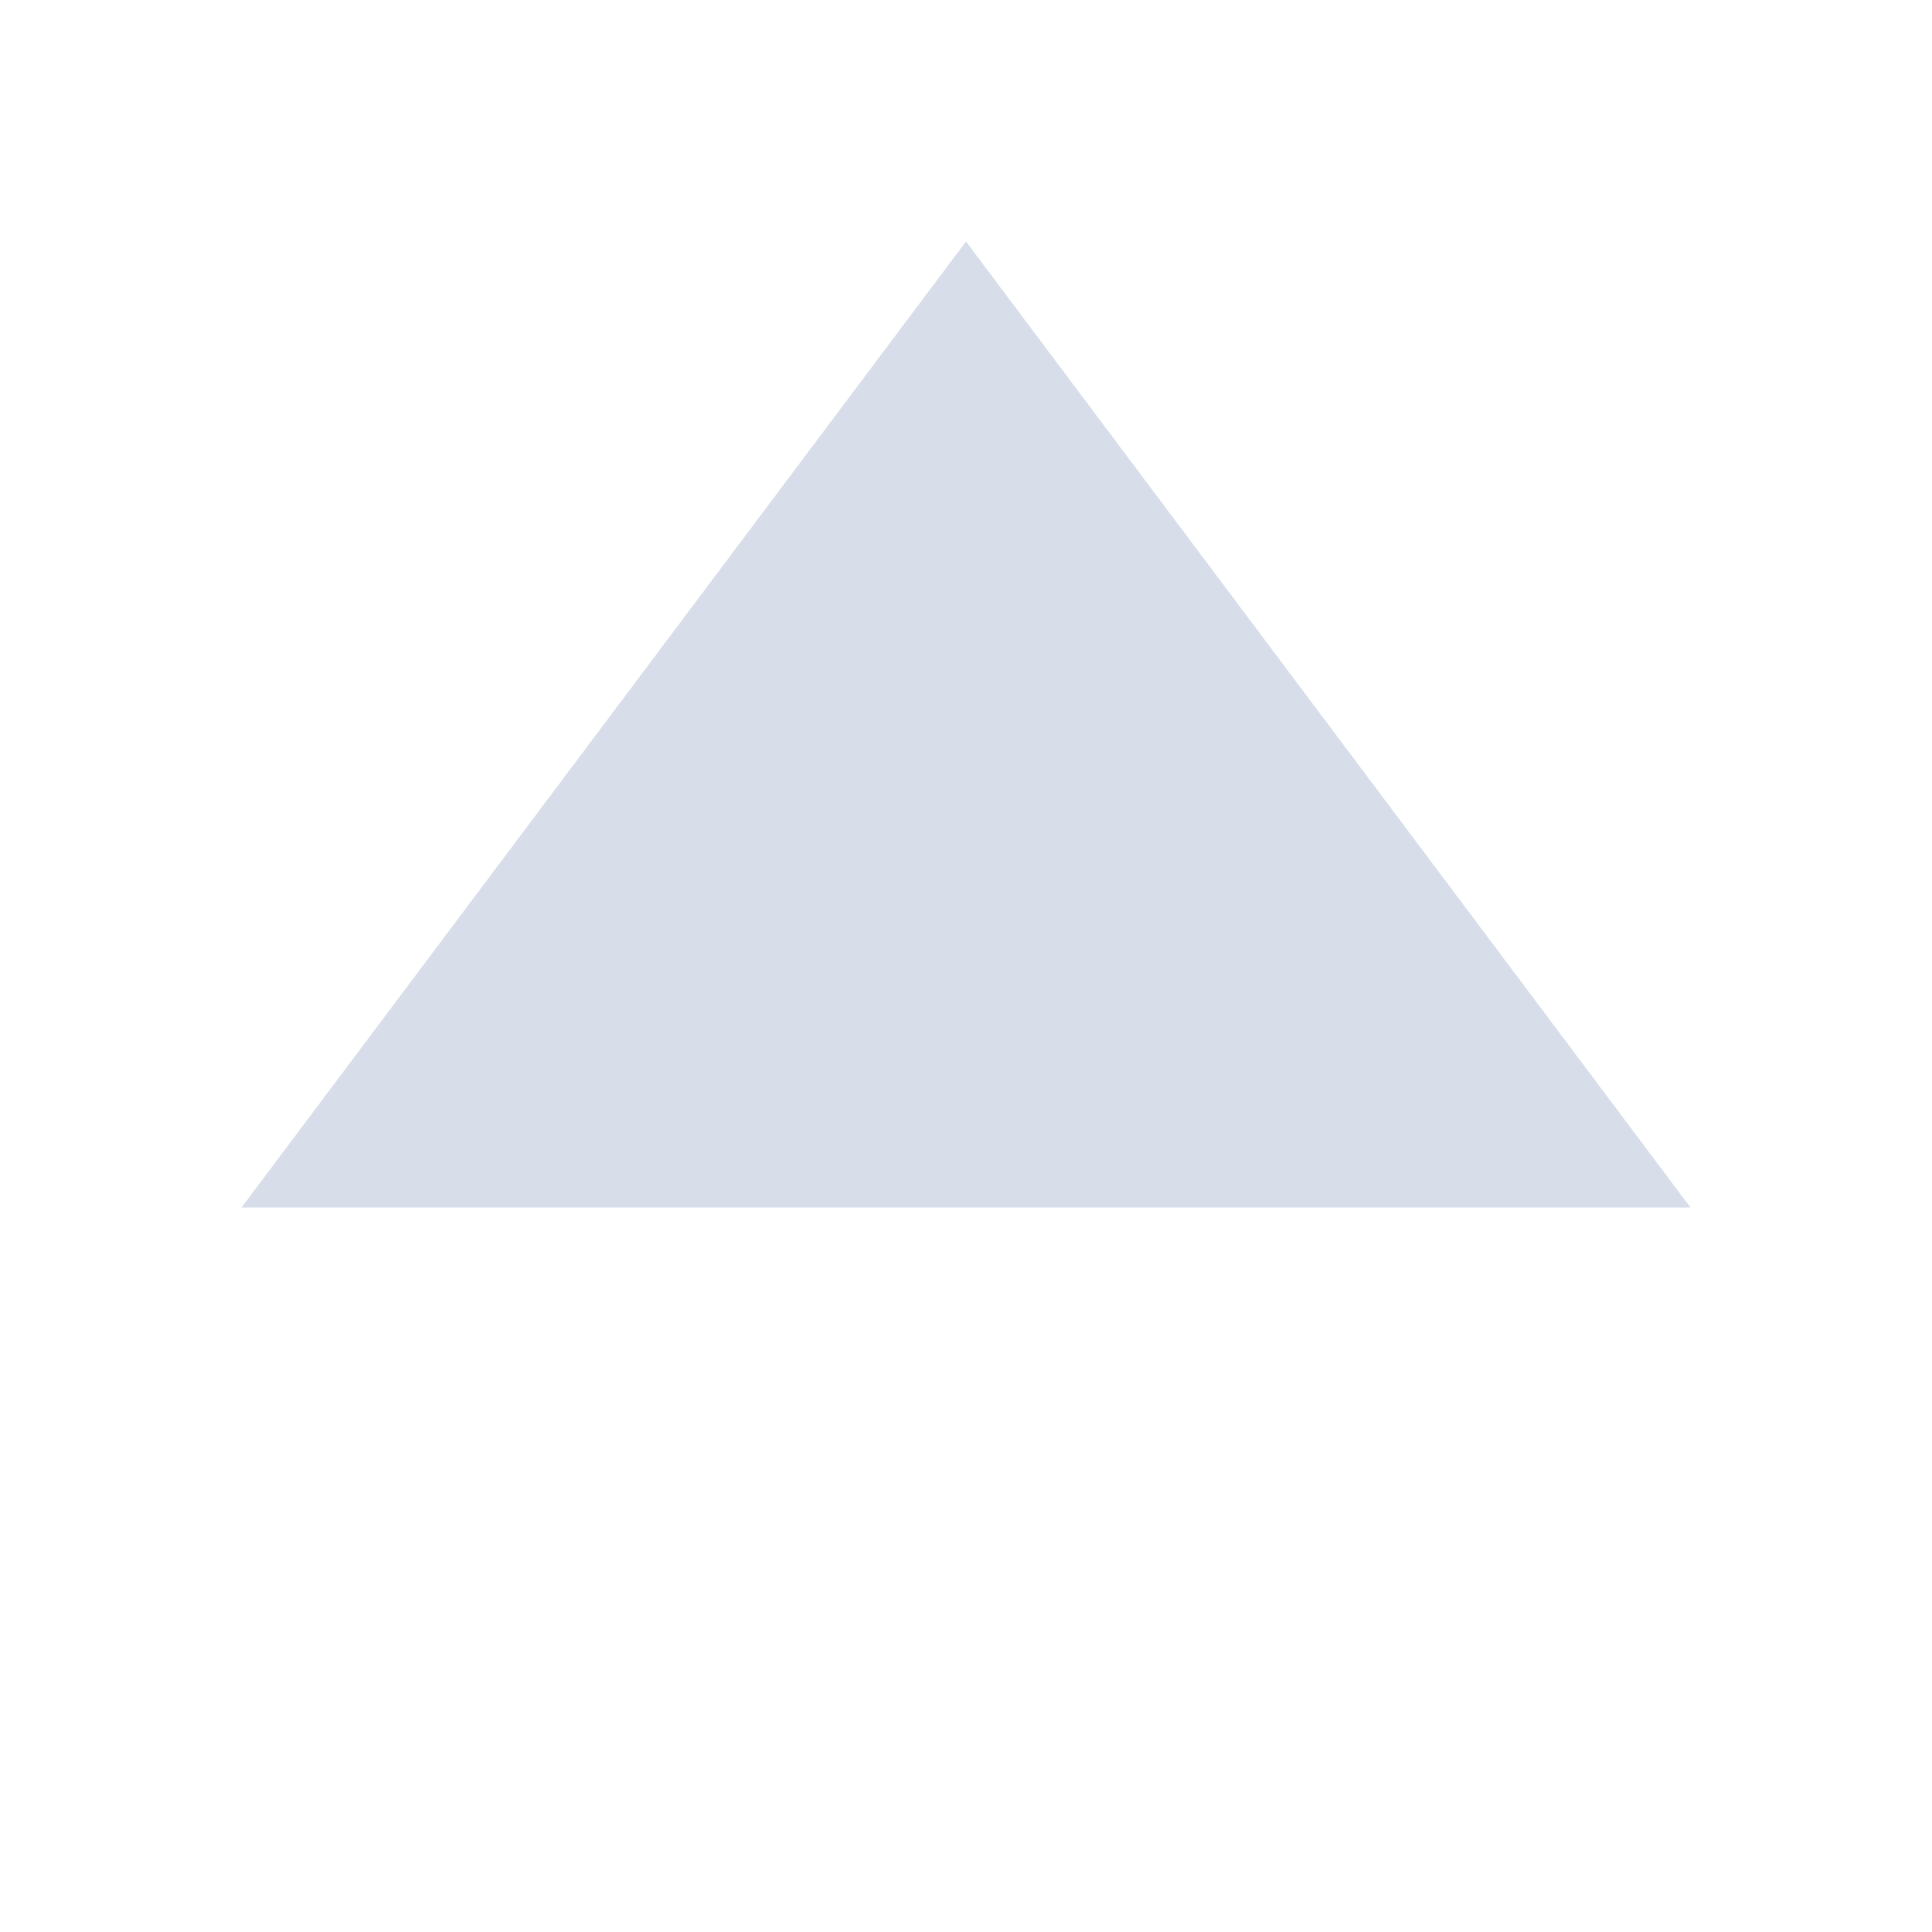
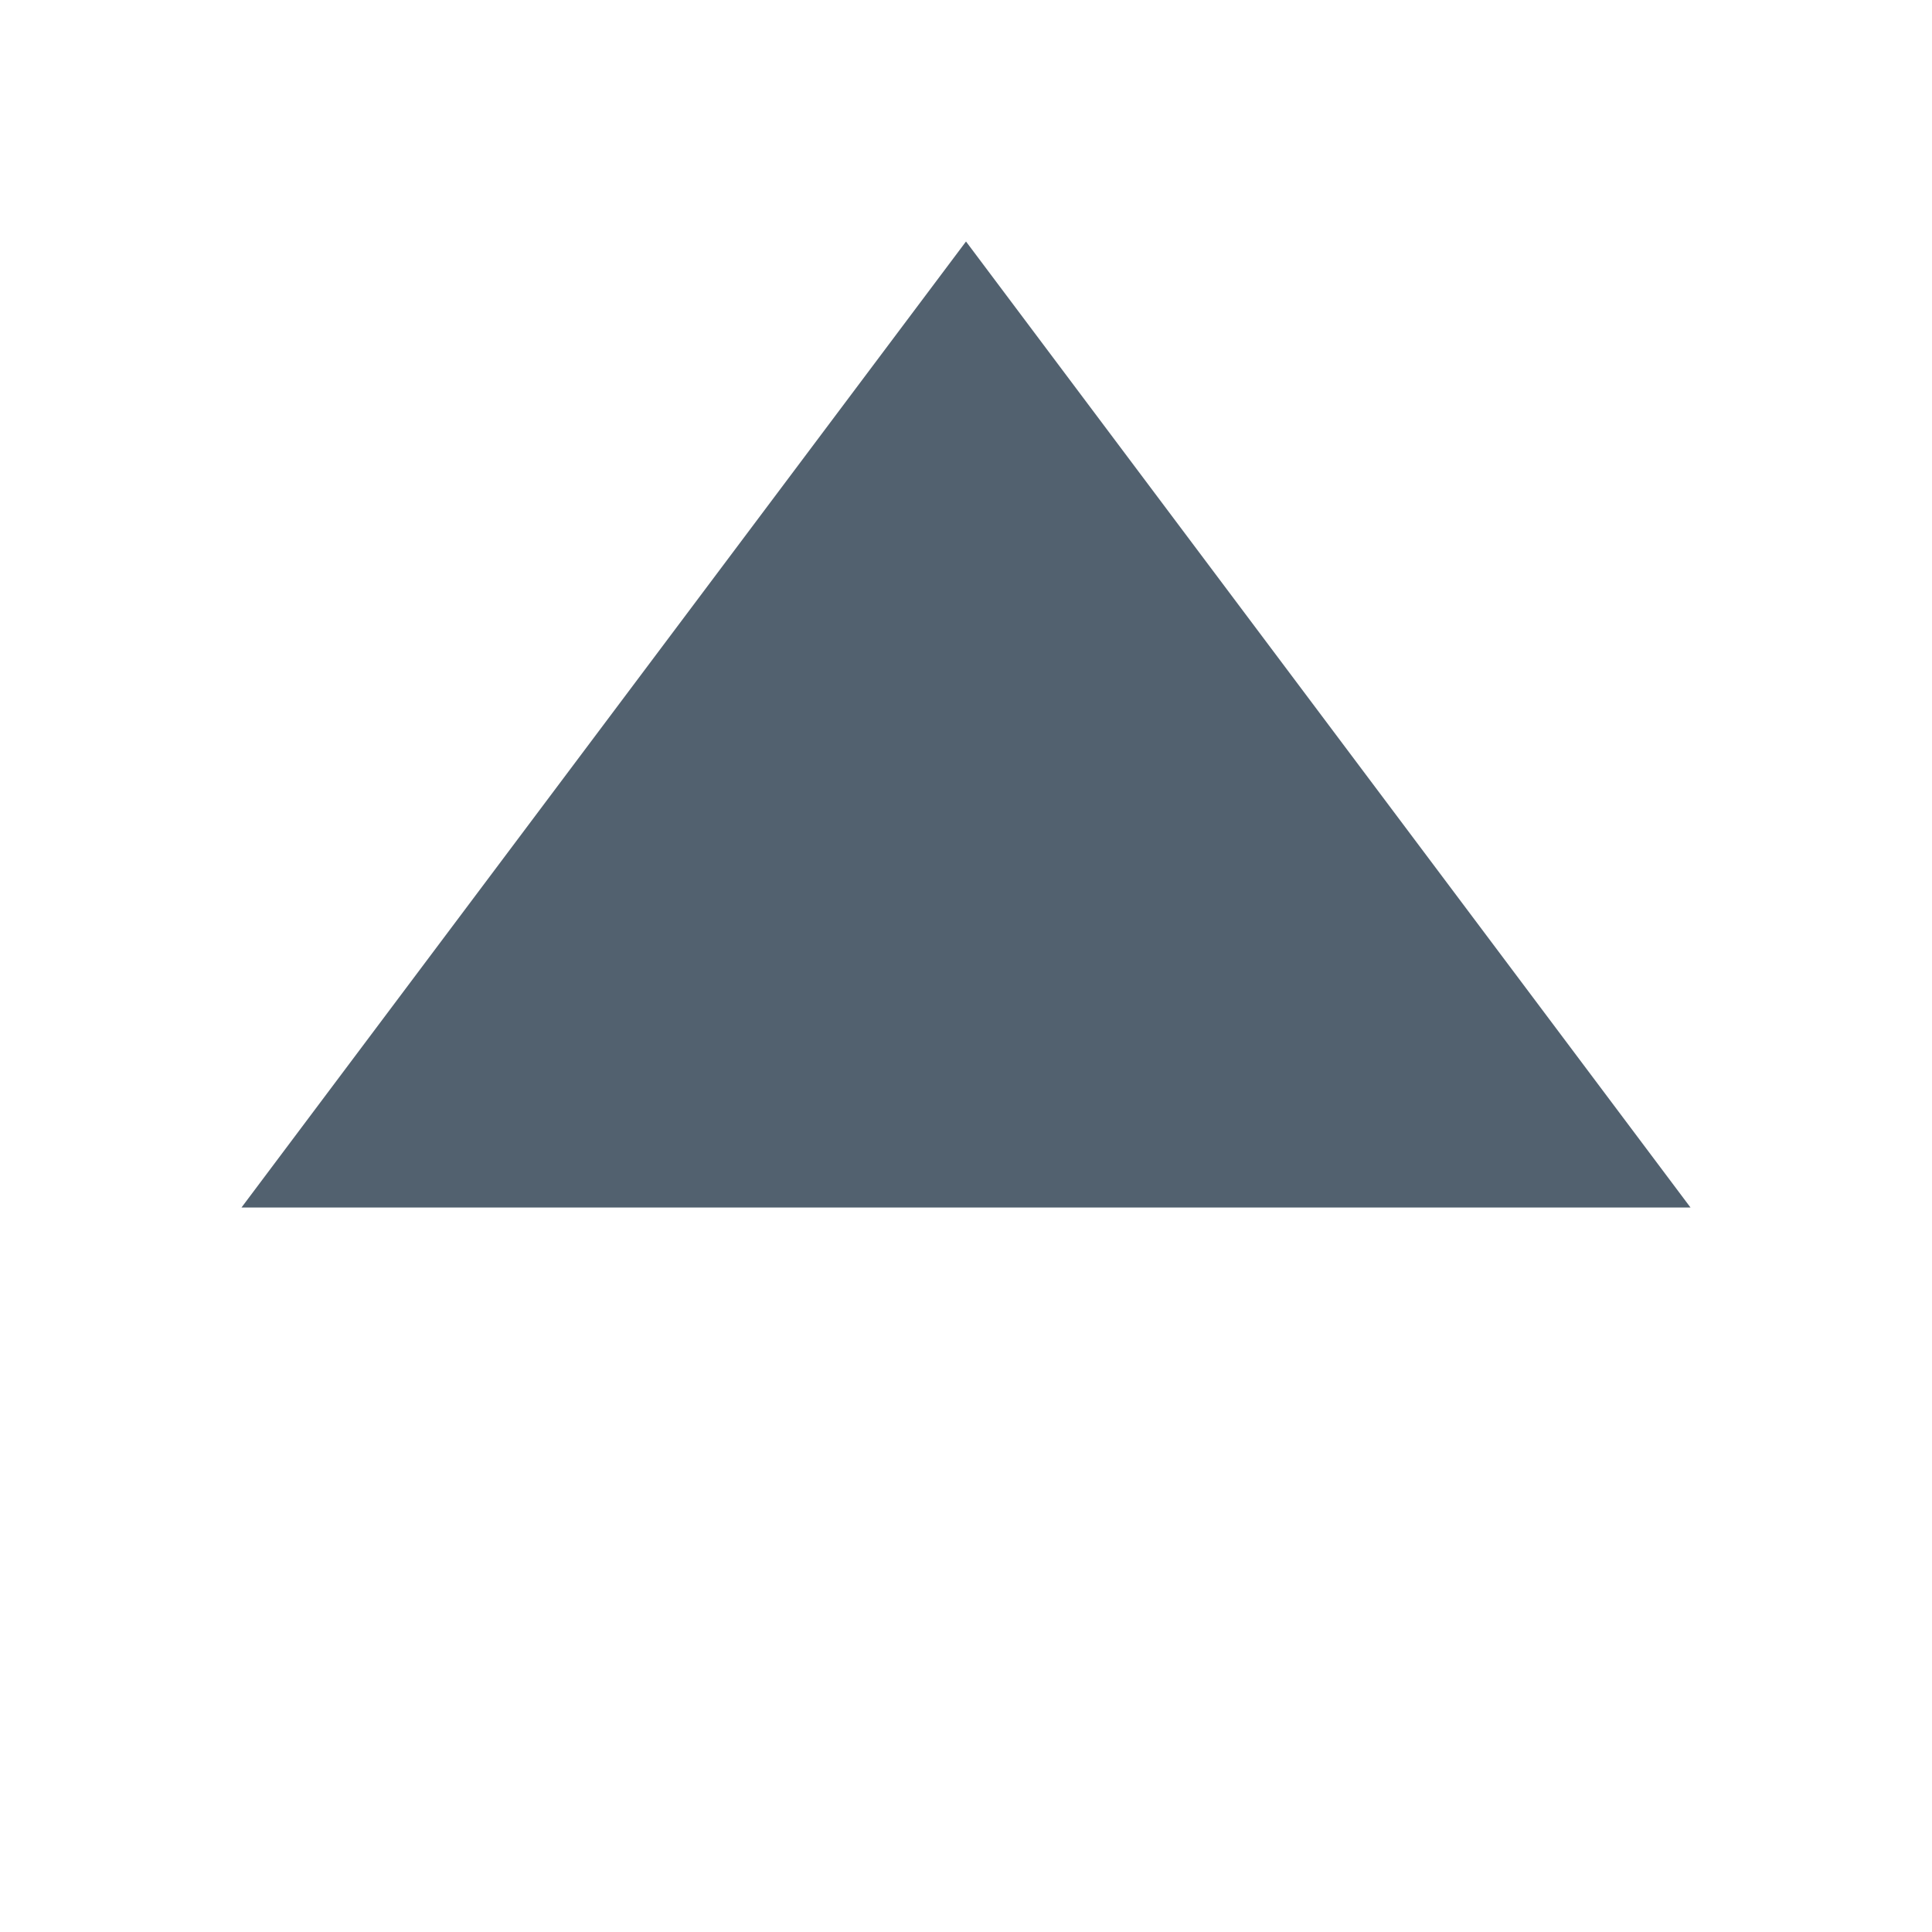
<svg xmlns="http://www.w3.org/2000/svg" width="8" height="8" viewBox="0 0 8 8">
-   <path d="M4 1 7 5H1z" fill="#d8dee9" />
+   <path d="M4 1 7 5H1z" fill="#52616f" />
</svg>
